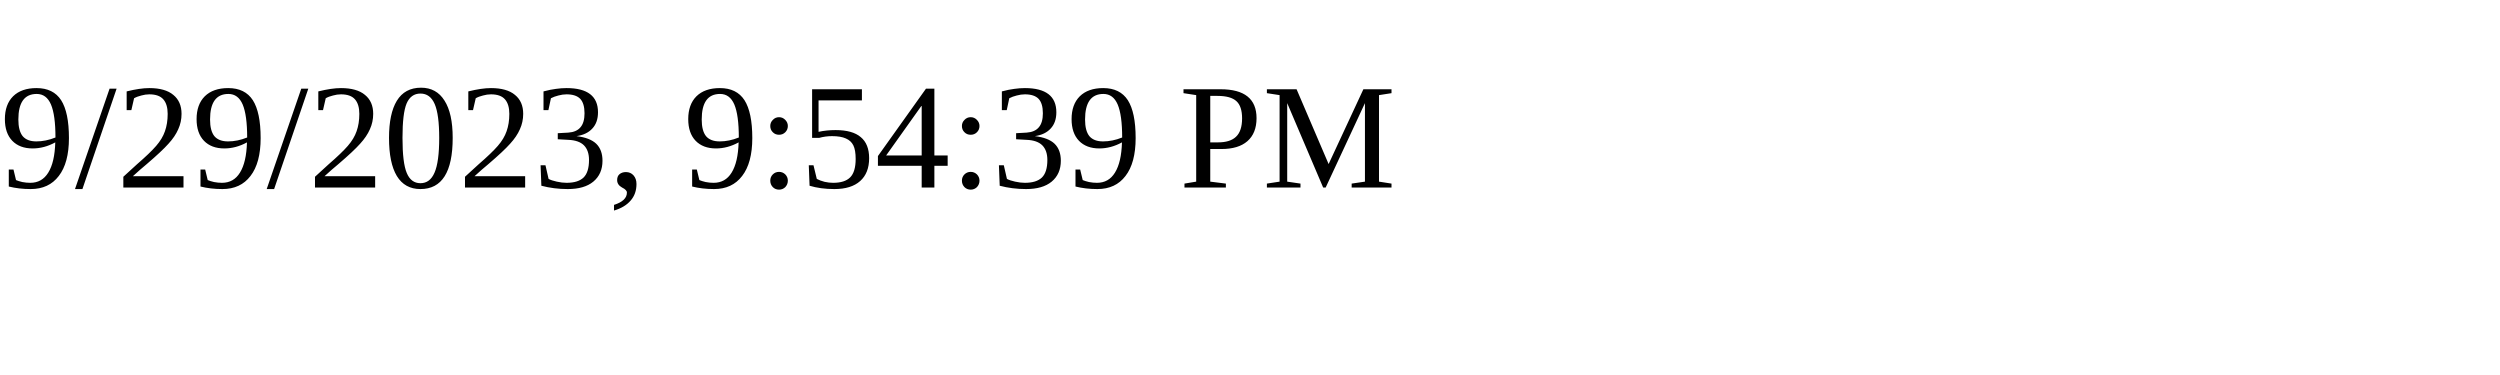
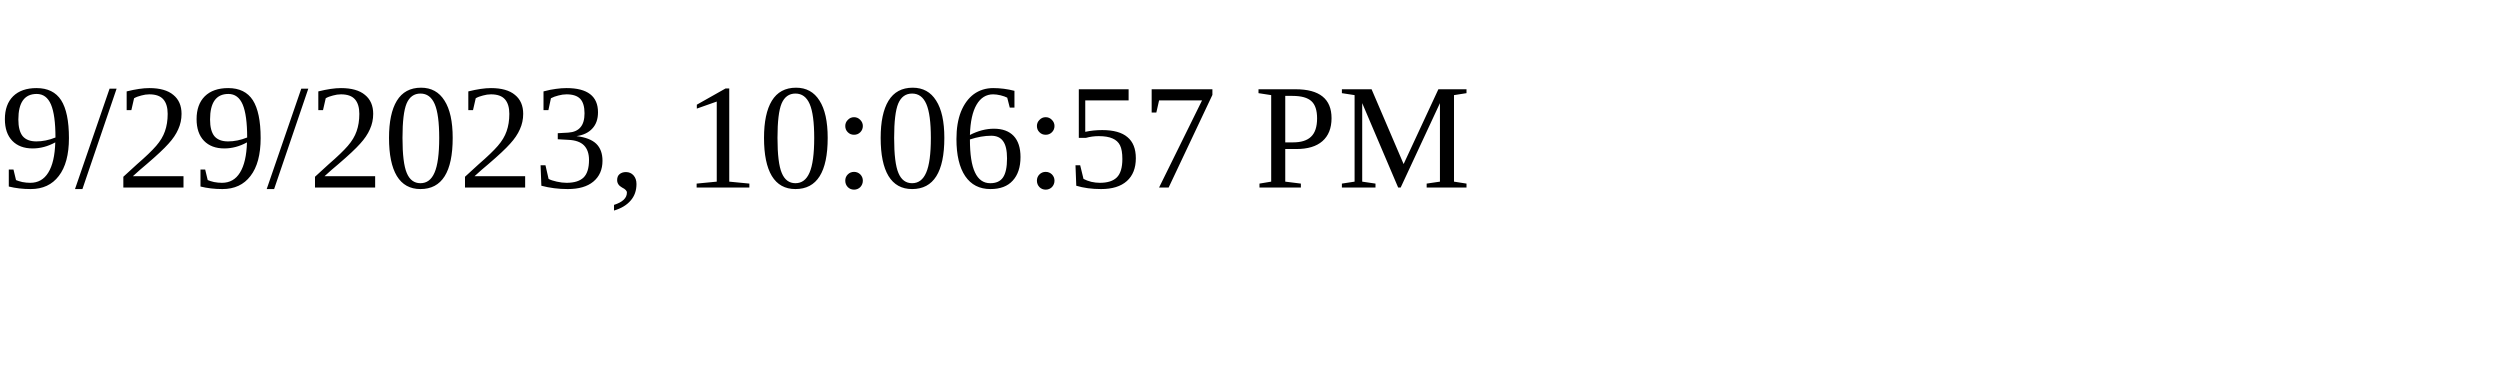
<svg xmlns="http://www.w3.org/2000/svg" height="30" width="200">
-   <text x="0" y="15">9/29/2023, 9:54:39 PM</text>
+   <text x="0" y="15">9/29/2023, 10:06:57 PM</text>
</svg>
